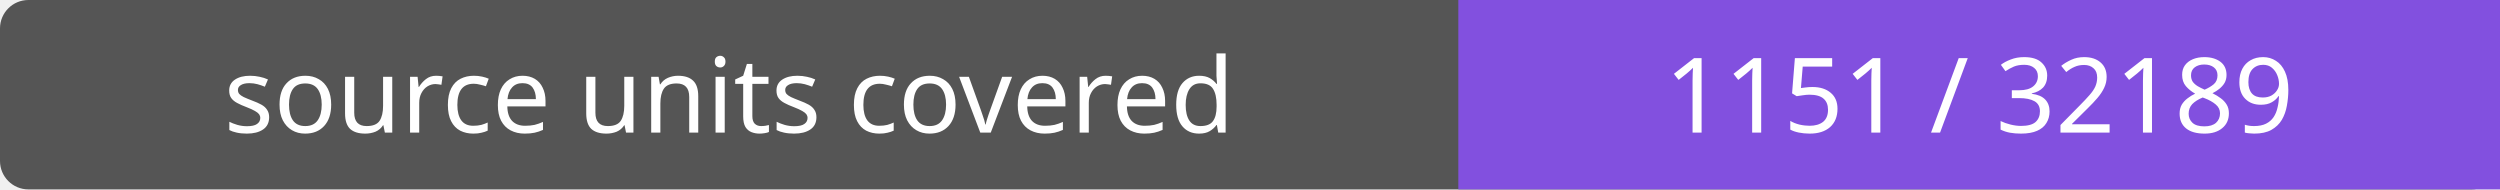
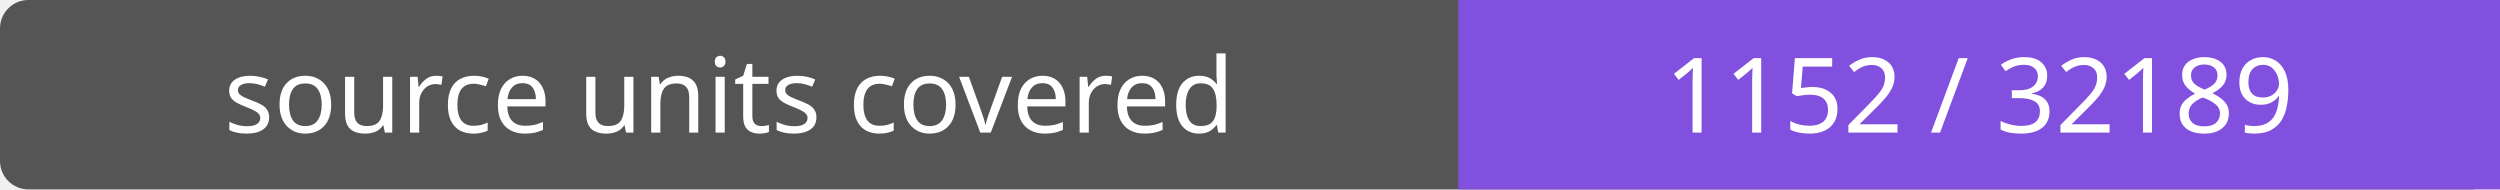
- <svg xmlns="http://www.w3.org/2000/svg" width="264" height="20" role="img" aria-label="source units covered: 1151 / 32189">
+ <svg xmlns="http://www.w3.org/2000/svg" width="264" height="20" role="img" aria-label="source units covered: 1152 / 32189">
  <rect width="264" height="20" rx="3" fill="#555" />
  <path fill="#8250df" d="M154 0h110v20H154z" />
  <g fill="#fff" text-anchor="middle" font-family="Verdana,sans-serif" font-size="11">
    <text x="77.0" y="14">source units covered</text>
-     <text x="209.0" y="14">1151 / 32189</text>
+     <text x="209.0" y="14">1152 / 32189</text>
  </g>
</svg>
